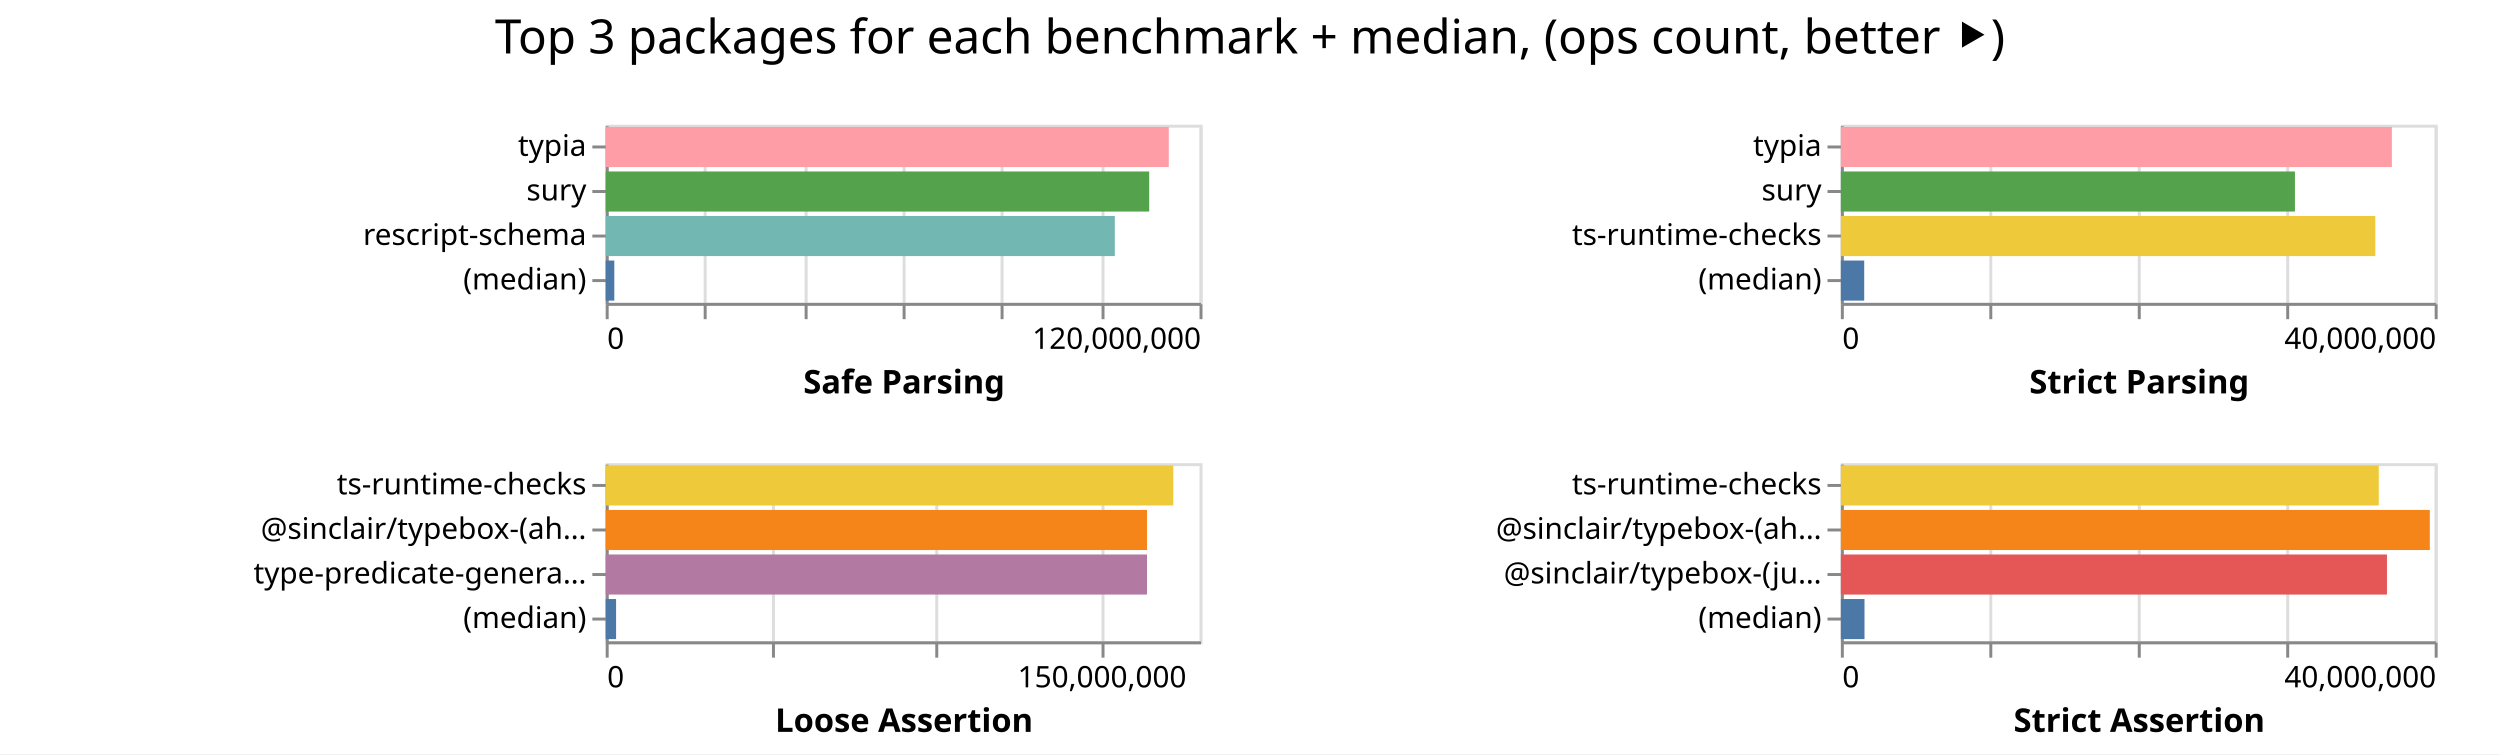
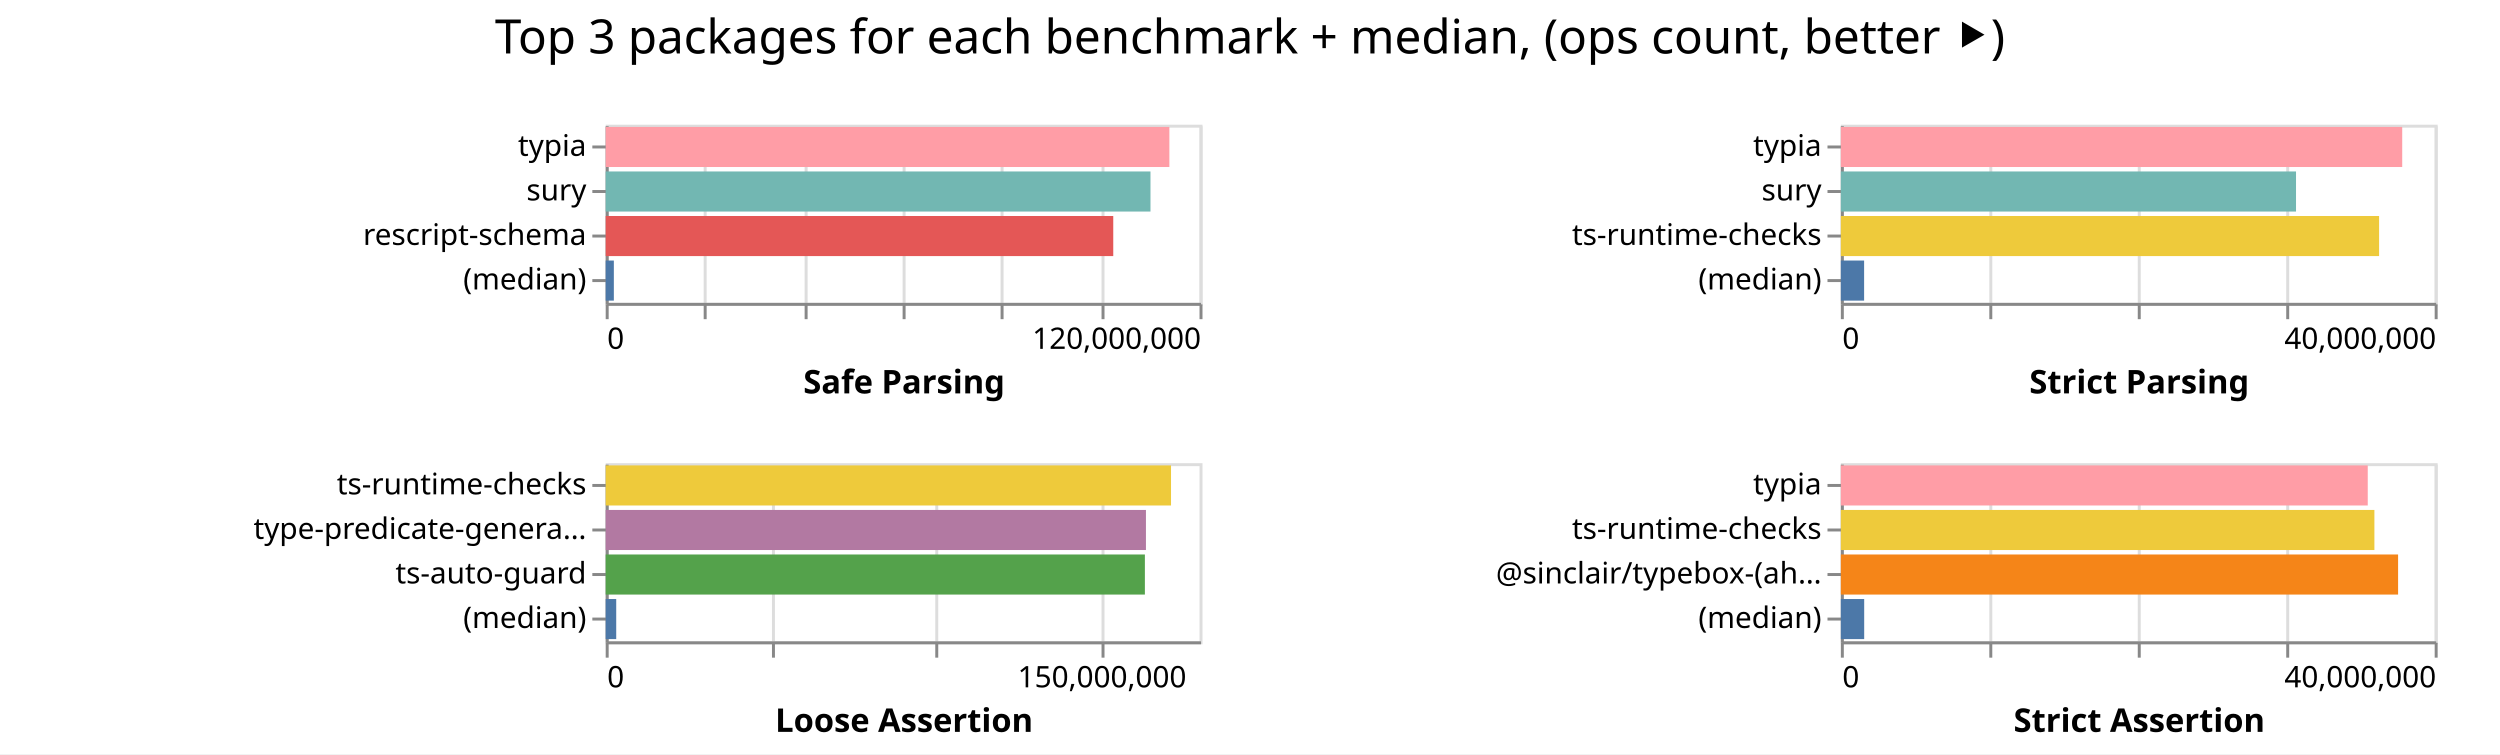
<svg xmlns="http://www.w3.org/2000/svg" width="842" height="254" class="marks">
  <path fill="#fff" d="M0 0h842v254H0z" />
  <g fill="none" stroke-miterlimit="10" aria-roledescription="group mark container" class="mark-group role-frame root">
    <path d="M204 42" aria-hidden="true" class="background" />
    <g aria-roledescription="group mark container" class="mark-group role-scope child__Safe_Parsing_group">
      <path stroke="#ddd" d="M204.5 42.5h200v60h-200Z" aria-hidden="true" class="background" />
      <g aria-hidden="true" class="mark-group role-axis">
        <path d="M204.5 102.5" aria-hidden="true" class="background" pointer-events="none" />
        <g stroke="#ddd" class="mark-rule role-axis-grid" pointer-events="none">
          <path d="M204.5 102.5v-60M237.5 102.5v-60M271.5 102.5v-60M304.5 102.5v-60M337.5 102.5v-60M371.5 102.5v-60M404.5 102.5v-60" />
        </g>
      </g>
      <g aria-label="X-axis titled 'Safe Parsing' for a linear scale with values from 0 to 120,000,000" aria-roledescription="axis" class="mark-group role-axis" pointer-events="none">
        <path d="M204.5 102.5" aria-hidden="true" class="background" />
        <g stroke="#888" class="mark-rule role-axis-tick">
          <path d="M204.5 102.5v5M237.5 102.5v5M271.5 102.5v5M304.5 102.5v5M337.5 102.5v5M371.5 102.5v5M404.5 102.5v5" />
        </g>
        <g fill="#000" class="mark-text role-axis-label" font-family="sans-serif" font-size="10">
          <text transform="translate(204.5 117.5)">0</text>
          <text text-anchor="end" transform="translate(404.5 117.5)">120,000,000</text>
        </g>
        <path stroke="#888" d="M204.5 102.5h200" class="mark-rule role-axis-domain" />
        <text fill="#000" class="mark-text role-axis-title" font-family="sans-serif" font-size="11" font-weight="bold" text-anchor="middle" transform="translate(304.5 132.5)">Safe Parsing</text>
      </g>
      <g aria-label="Y-axis for a discrete scale with 4 values: typia, sury, rescript-schema, (median)" aria-roledescription="axis" class="mark-group role-axis" pointer-events="none">
        <path d="M204.5 42.5" aria-hidden="true" class="background" />
        <g stroke="#888" class="mark-rule role-axis-tick">
          <path d="M204.5 49.5h-5M204.5 64.5h-5M204.5 79.5h-5M204.5 94.5h-5" />
        </g>
        <g fill="#000" class="mark-text role-axis-label" font-family="sans-serif" font-size="10" text-anchor="end">
          <text transform="translate(197.5 52.5)">typia</text>
          <text transform="translate(197.5 67.5)">sury</text>
          <text transform="translate(197.5 82.5)">rescript-schema</text>
          <text transform="translate(197.5 97.5)">(median)</text>
        </g>
        <path stroke="#888" d="M204.5 42.5v60" class="mark-rule role-axis-domain" />
      </g>
      <g aria-roledescription="rect mark container" class="mark-rect role-mark child__Safe_Parsing_marks">
-         <path fill="#ff9da6" d="M204 42.75h189.646v13.5H204Z" aria-label="Safe Parsing: 113787396; name: typia" aria-roledescription="bar" />
-         <path fill="#54a24b" d="M204 57.75h183.05v13.5H204Z" aria-label="Safe Parsing: 109830458; name: sury" aria-roledescription="bar" />
-         <path fill="#72b7b2" d="M204 72.75h171.47v13.5H204Z" aria-label="Safe Parsing: 102882069; name: rescript-schema" aria-roledescription="bar" />
-         <path fill="#4c78a8" d="M204 87.75h2.901v13.5H204Z" aria-label="Safe Parsing: 1740633; name: (median)" aria-roledescription="bar" />
+         <path fill="#ff9da6" d="M204 42.75h189.847v13.5H204Z" aria-label="Safe Parsing: 113907969; name: typia" aria-roledescription="bar" />
+         <path fill="#72b7b2" d="M204 57.75h183.482v13.5H204Z" aria-label="Safe Parsing: 110089219; name: sury" aria-roledescription="bar" />
+         <path fill="#e45756" d="M204 72.75h170.944v13.5H204Z" aria-label="Safe Parsing: 102566643; name: rescript-schema" aria-roledescription="bar" />
+         <path fill="#4c78a8" d="M204 87.75h2.742v13.5H204Z" aria-label="Safe Parsing: 1645260; name: (median)" aria-roledescription="bar" />
      </g>
    </g>
    <g aria-roledescription="group mark container" class="mark-group role-scope child__Strict_Parsing_group">
      <path stroke="#ddd" d="M620.5 42.5h200v60h-200Z" aria-hidden="true" class="background" />
      <g aria-hidden="true" class="mark-group role-axis">
        <path d="M620.5 102.5" aria-hidden="true" class="background" pointer-events="none" />
        <g stroke="#ddd" class="mark-rule role-axis-grid" pointer-events="none">
          <path d="M620.5 102.5v-60M670.5 102.5v-60M720.5 102.5v-60M770.5 102.5v-60M820.5 102.5v-60" />
        </g>
      </g>
      <g aria-label="X-axis titled 'Strict Parsing' for a linear scale with values from 0 to 40,000,000" aria-roledescription="axis" class="mark-group role-axis" pointer-events="none">
        <path d="M620.5 102.5" aria-hidden="true" class="background" />
        <g stroke="#888" class="mark-rule role-axis-tick">
          <path d="M620.5 102.5v5M670.5 102.5v5M720.5 102.5v5M770.5 102.5v5M820.5 102.5v5" />
        </g>
        <g fill="#000" class="mark-text role-axis-label" font-family="sans-serif" font-size="10">
          <text transform="translate(620.5 117.5)">0</text>
          <text text-anchor="end" transform="translate(820.5 117.5)">40,000,000</text>
        </g>
        <path stroke="#888" d="M620.5 102.5h200" class="mark-rule role-axis-domain" />
        <text fill="#000" class="mark-text role-axis-title" font-family="sans-serif" font-size="11" font-weight="bold" text-anchor="middle" transform="translate(720.5 132.5)">Strict Parsing</text>
      </g>
      <g aria-label="Y-axis for a discrete scale with 4 values: typia, sury, ts-runtime-checks, (median)" aria-roledescription="axis" class="mark-group role-axis" pointer-events="none">
        <path d="M620.5 42.5" aria-hidden="true" class="background" />
        <g stroke="#888" class="mark-rule role-axis-tick">
          <path d="M620.5 49.5h-5M620.5 64.5h-5M620.5 79.5h-5M620.5 94.5h-5" />
        </g>
        <g fill="#000" class="mark-text role-axis-label" font-family="sans-serif" font-size="10" text-anchor="end">
          <text transform="translate(613.5 52.5)">typia</text>
          <text transform="translate(613.5 67.5)">sury</text>
          <text transform="translate(613.5 82.5)">ts-runtime-checks</text>
          <text transform="translate(613.5 97.5)">(median)</text>
        </g>
        <path stroke="#888" d="M620.5 42.5v60" class="mark-rule role-axis-domain" />
      </g>
      <g aria-roledescription="rect mark container" class="mark-rect role-mark child__Strict_Parsing_marks">
-         <path fill="#ff9da6" d="M620 42.75h185.579v13.5H620Z" aria-label="Strict Parsing: 37115770; name: typia" aria-roledescription="bar" />
-         <path fill="#54a24b" d="M620 57.75h152.929v13.5H620Z" aria-label="Strict Parsing: 30585726; name: sury" aria-roledescription="bar" />
-         <path fill="#eeca3b" d="M620 72.75h180.004v13.5H620Z" aria-label="Strict Parsing: 36000756; name: ts-runtime-checks" aria-roledescription="bar" />
-         <path fill="#4c78a8" d="M620 87.75h7.863v13.5H620Z" aria-label="Strict Parsing: 1572668; name: (median)" aria-roledescription="bar" />
+         <path fill="#ff9da6" d="M620 42.75h189.066v13.5H620Z" aria-label="Strict Parsing: 37813242; name: typia" aria-roledescription="bar" />
+         <path fill="#72b7b2" d="M620 57.75h153.3v13.5H620Z" aria-label="Strict Parsing: 30659954; name: sury" aria-roledescription="bar" />
+         <path fill="#eeca3b" d="M620 72.75h181.28v13.5H620Z" aria-label="Strict Parsing: 36255977; name: ts-runtime-checks" aria-roledescription="bar" />
+         <path fill="#4c78a8" d="M620 87.75h7.833v13.5H620Z" aria-label="Strict Parsing: 1566599.5; name: (median)" aria-roledescription="bar" />
      </g>
    </g>
    <g aria-roledescription="group mark container" class="mark-group role-scope child__Loose_Assertion_group">
      <path stroke="#ddd" d="M204.5 156.5h200v60h-200Z" aria-hidden="true" class="background" />
      <g aria-hidden="true" class="mark-group role-axis">
        <path d="M204.5 216.5" aria-hidden="true" class="background" pointer-events="none" />
        <g stroke="#ddd" class="mark-rule role-axis-grid" pointer-events="none">
          <path d="M204.5 216.5v-60M260.5 216.5v-60M315.5 216.5v-60M371.5 216.5v-60" />
        </g>
      </g>
      <g aria-label="X-axis titled 'Loose Assertion' for a linear scale with values from 0 to 180,000,000" aria-roledescription="axis" class="mark-group role-axis" pointer-events="none">
        <path d="M204.5 216.5" aria-hidden="true" class="background" />
        <g stroke="#888" class="mark-rule role-axis-tick">
          <path d="M204.5 216.5v5M260.5 216.5v5M315.5 216.5v5M371.5 216.5v5" />
        </g>
        <g fill="#000" class="mark-text role-axis-label" font-family="sans-serif" font-size="10">
          <text transform="translate(204.5 231.5)">0</text>
          <text text-anchor="middle" transform="translate(371.167 231.5)">150,000,000</text>
        </g>
        <path stroke="#888" d="M204.5 216.5h200" class="mark-rule role-axis-domain" />
        <text fill="#000" class="mark-text role-axis-title" font-family="sans-serif" font-size="11" font-weight="bold" text-anchor="middle" transform="translate(304.5 246.5)">Loose Assertion</text>
      </g>
-       <g aria-label="Y-axis for a discrete scale with 4 values: ts-runtime-checks, @sinclair/typebox-(ahead-of-time), type-predicate-generator, (median)" aria-roledescription="axis" class="mark-group role-axis" pointer-events="none">
+       <g aria-label="Y-axis for a discrete scale with 4 values: ts-runtime-checks, type-predicate-generator, ts-auto-guard, (median)" aria-roledescription="axis" class="mark-group role-axis" pointer-events="none">
        <path d="M204.5 156.5" aria-hidden="true" class="background" />
        <g stroke="#888" class="mark-rule role-axis-tick">
          <path d="M204.5 163.5h-5M204.5 178.5h-5M204.5 193.5h-5M204.5 208.5h-5" />
        </g>
        <g fill="#000" class="mark-text role-axis-label" font-family="sans-serif" font-size="10" text-anchor="end">
          <text transform="translate(197.5 166.5)">ts-runtime-checks</text>
-           <text transform="translate(197.5 181.5)">@sinclair/typebox-(ah…</text>
-           <text transform="translate(197.5 196.5)">type-predicate-genera…</text>
+           <text transform="translate(197.5 181.5)">type-predicate-genera…</text>
+           <text transform="translate(197.5 196.5)">ts-auto-guard</text>
          <text transform="translate(197.5 211.5)">(median)</text>
        </g>
        <path stroke="#888" d="M204.5 156.5v60" class="mark-rule role-axis-domain" />
      </g>
      <g aria-roledescription="rect mark container" class="mark-rect role-mark child__Loose_Assertion_marks">
-         <path fill="#eeca3b" d="M204 156.75h191.167v13.5H204Z" aria-label="Loose Assertion: 172050342; name: ts-runtime-checks" aria-roledescription="bar" />
-         <path fill="#f58518" d="M204 171.75h182.316v13.5H204Z" aria-label="Loose Assertion: 164084636; name: @sinclair/typebox-(ahead-of-time)" aria-roledescription="bar" />
-         <path fill="#b279a2" d="M204 186.75h182.304v13.5H204Z" aria-label="Loose Assertion: 164073176; name: type-predicate-generator" aria-roledescription="bar" />
-         <path fill="#4c78a8" d="M204 201.75h3.497v13.5H204Z" aria-label="Loose Assertion: 3147266; name: (median)" aria-roledescription="bar" />
+         <path fill="#eeca3b" d="M204 156.75h190.402v13.5H204Z" aria-label="Loose Assertion: 171362012; name: ts-runtime-checks" aria-roledescription="bar" />
+         <path fill="#b279a2" d="M204 171.75h181.954v13.5H204Z" aria-label="Loose Assertion: 163758949; name: type-predicate-generator" aria-roledescription="bar" />
+         <path fill="#54a24b" d="M204 186.75h181.596v13.5H204Z" aria-label="Loose Assertion: 163436725; name: ts-auto-guard" aria-roledescription="bar" />
+         <path fill="#4c78a8" d="M204 201.75h3.543v13.5H204Z" aria-label="Loose Assertion: 3188399; name: (median)" aria-roledescription="bar" />
      </g>
    </g>
    <g aria-roledescription="group mark container" class="mark-group role-scope child__Strict_Assertion_group">
      <path stroke="#ddd" d="M620.5 156.5h200v60h-200Z" aria-hidden="true" class="background" />
      <g aria-hidden="true" class="mark-group role-axis">
        <path d="M620.5 216.5" aria-hidden="true" class="background" pointer-events="none" />
        <g stroke="#ddd" class="mark-rule role-axis-grid" pointer-events="none">
          <path d="M620.5 216.5v-60M670.5 216.5v-60M720.5 216.5v-60M770.5 216.5v-60M820.5 216.5v-60" />
        </g>
      </g>
      <g aria-label="X-axis titled 'Strict Assertion' for a linear scale with values from 0 to 40,000,000" aria-roledescription="axis" class="mark-group role-axis" pointer-events="none">
        <path d="M620.5 216.5" aria-hidden="true" class="background" />
        <g stroke="#888" class="mark-rule role-axis-tick">
          <path d="M620.5 216.5v5M670.5 216.5v5M720.5 216.5v5M770.5 216.5v5M820.5 216.5v5" />
        </g>
        <g fill="#000" class="mark-text role-axis-label" font-family="sans-serif" font-size="10">
          <text transform="translate(620.5 231.5)">0</text>
          <text text-anchor="end" transform="translate(820.5 231.5)">40,000,000</text>
        </g>
        <path stroke="#888" d="M620.5 216.5h200" class="mark-rule role-axis-domain" />
        <text fill="#000" class="mark-text role-axis-title" font-family="sans-serif" font-size="11" font-weight="bold" text-anchor="middle" transform="translate(720.5 246.5)">Strict Assertion</text>
      </g>
-       <g aria-label="Y-axis for a discrete scale with 4 values: ts-runtime-checks, @sinclair/typebox-(ahead-of-time), @sinclair/typebox-(just-in-time), (median)" aria-roledescription="axis" class="mark-group role-axis" pointer-events="none">
+       <g aria-label="Y-axis for a discrete scale with 4 values: typia, ts-runtime-checks, @sinclair/typebox-(ahead-of-time), (median)" aria-roledescription="axis" class="mark-group role-axis" pointer-events="none">
        <path d="M620.5 156.5" aria-hidden="true" class="background" />
        <g stroke="#888" class="mark-rule role-axis-tick">
          <path d="M620.5 163.5h-5M620.5 178.5h-5M620.5 193.5h-5M620.5 208.5h-5" />
        </g>
        <g fill="#000" class="mark-text role-axis-label" font-family="sans-serif" font-size="10" text-anchor="end">
-           <text transform="translate(613.5 166.5)">ts-runtime-checks</text>
-           <text transform="translate(613.5 181.5)">@sinclair/typebox-(ah…</text>
-           <text transform="translate(613.5 196.5)">@sinclair/typebox-(ju…</text>
+           <text transform="translate(613.5 166.5)">typia</text>
+           <text transform="translate(613.5 181.5)">ts-runtime-checks</text>
+           <text transform="translate(613.5 196.5)">@sinclair/typebox-(ah…</text>
          <text transform="translate(613.5 211.5)">(median)</text>
        </g>
        <path stroke="#888" d="M620.5 156.5v60" class="mark-rule role-axis-domain" />
      </g>
      <g aria-roledescription="rect mark container" class="mark-rect role-mark child__Strict_Assertion_marks">
-         <path fill="#eeca3b" d="M620 156.75h181.171v13.5H620Z" aria-label="Strict Assertion: 36234204; name: ts-runtime-checks" aria-roledescription="bar" />
-         <path fill="#f58518" d="M620 171.75h198.363v13.5H620Z" aria-label="Strict Assertion: 39672568; name: @sinclair/typebox-(ahead-of-time)" aria-roledescription="bar" />
-         <path fill="#e45756" d="M620 186.75h183.927v13.5H620Z" aria-label="Strict Assertion: 36785354; name: @sinclair/typebox-(just-in-time)" aria-roledescription="bar" />
-         <path fill="#4c78a8" d="M620 201.75h7.968v13.5H620Z" aria-label="Strict Assertion: 1593670.5; name: (median)" aria-roledescription="bar" />
+         <path fill="#ff9da6" d="M620 156.75h177.459v13.5H620Z" aria-label="Strict Assertion: 35491765; name: typia" aria-roledescription="bar" />
+         <path fill="#eeca3b" d="M620 171.75h179.696v13.5H620Z" aria-label="Strict Assertion: 35939111; name: ts-runtime-checks" aria-roledescription="bar" />
+         <path fill="#f58518" d="M620 186.75h187.677v13.5H620Z" aria-label="Strict Assertion: 37535370; name: @sinclair/typebox-(ahead-of-time)" aria-roledescription="bar" />
+         <path fill="#4c78a8" d="M620 201.75h7.86v13.5H620Z" aria-label="Strict Assertion: 1571977; name: (median)" aria-roledescription="bar" />
      </g>
    </g>
    <g class="mark-group role-title">
      <path d="M421 5" aria-hidden="true" class="background" pointer-events="none" />
      <text fill="#000" aria-label="Title text 'Top 3 packages for each benchmark + median, (ops count, better ⯈)'" aria-roledescription="title" class="mark-text role-title-text" font-family="sans-serif" font-size="16" pointer-events="none" text-anchor="middle" transform="translate(421 18)">Top 3 packages for each benchmark + median, (ops count, better ⯈)</text>
    </g>
  </g>
</svg>
